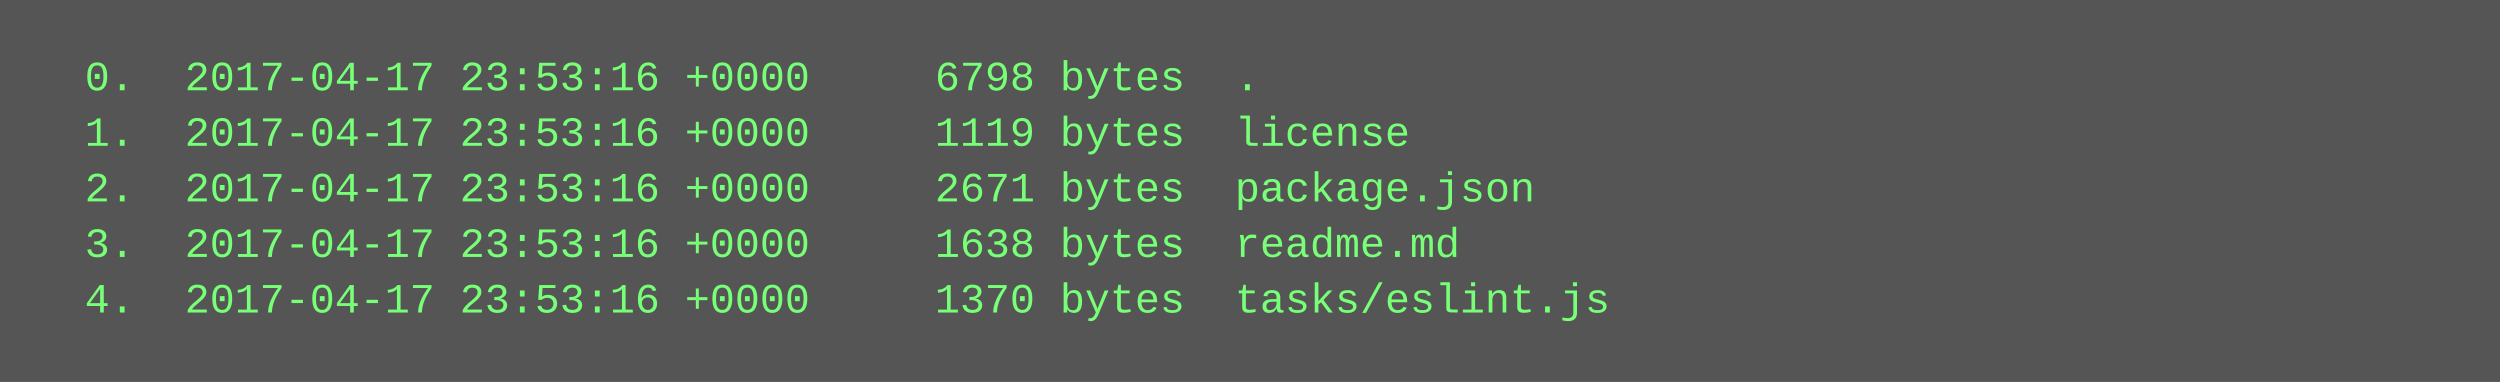
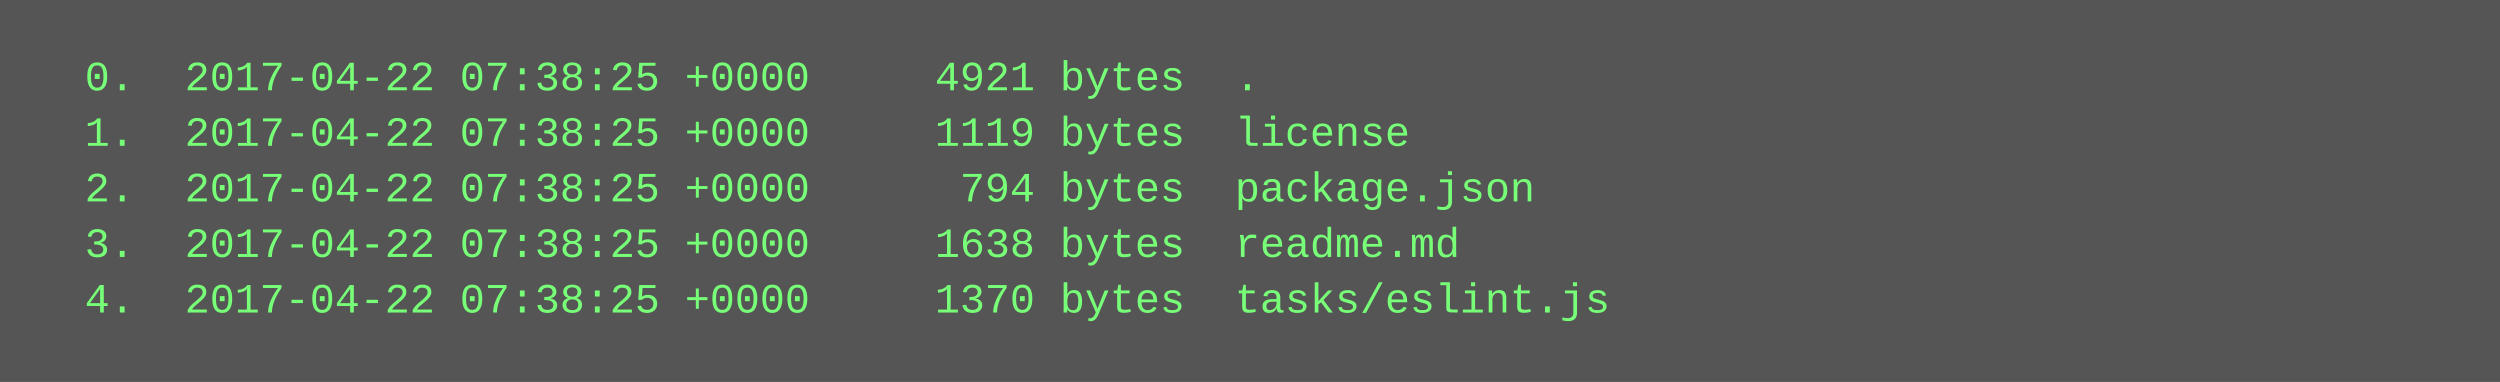
<svg xmlns="http://www.w3.org/2000/svg" height="110" width="720">
  <rect height="110" fill="#555" width="720" />
  <text fill="#7f7" font-family="Courier New" font-size="12" xml:space="preserve">
-     <tspan x="10" y="26">  0.  2017-04-17 23:53:16 +0000     6798 bytes  .</tspan>
-     <tspan x="10" y="42">  1.  2017-04-17 23:53:16 +0000     1119 bytes  license</tspan>
-     <tspan x="10" y="58">  2.  2017-04-17 23:53:16 +0000     2671 bytes  package.json</tspan>
-     <tspan x="10" y="74">  3.  2017-04-17 23:53:16 +0000     1638 bytes  readme.md</tspan>
-     <tspan x="10" y="90">  4.  2017-04-17 23:53:16 +0000     1370 bytes  tasks/eslint.js</tspan>
+     <tspan x="10" y="26">  0.  2017-04-22 07:38:25 +0000     4921 bytes  .</tspan>
+     <tspan x="10" y="42">  1.  2017-04-22 07:38:25 +0000     1119 bytes  license</tspan>
+     <tspan x="10" y="58">  2.  2017-04-22 07:38:25 +0000      794 bytes  package.json</tspan>
+     <tspan x="10" y="74">  3.  2017-04-22 07:38:25 +0000     1638 bytes  readme.md</tspan>
+     <tspan x="10" y="90">  4.  2017-04-22 07:38:25 +0000     1370 bytes  tasks/eslint.js</tspan>
  </text>
</svg>
